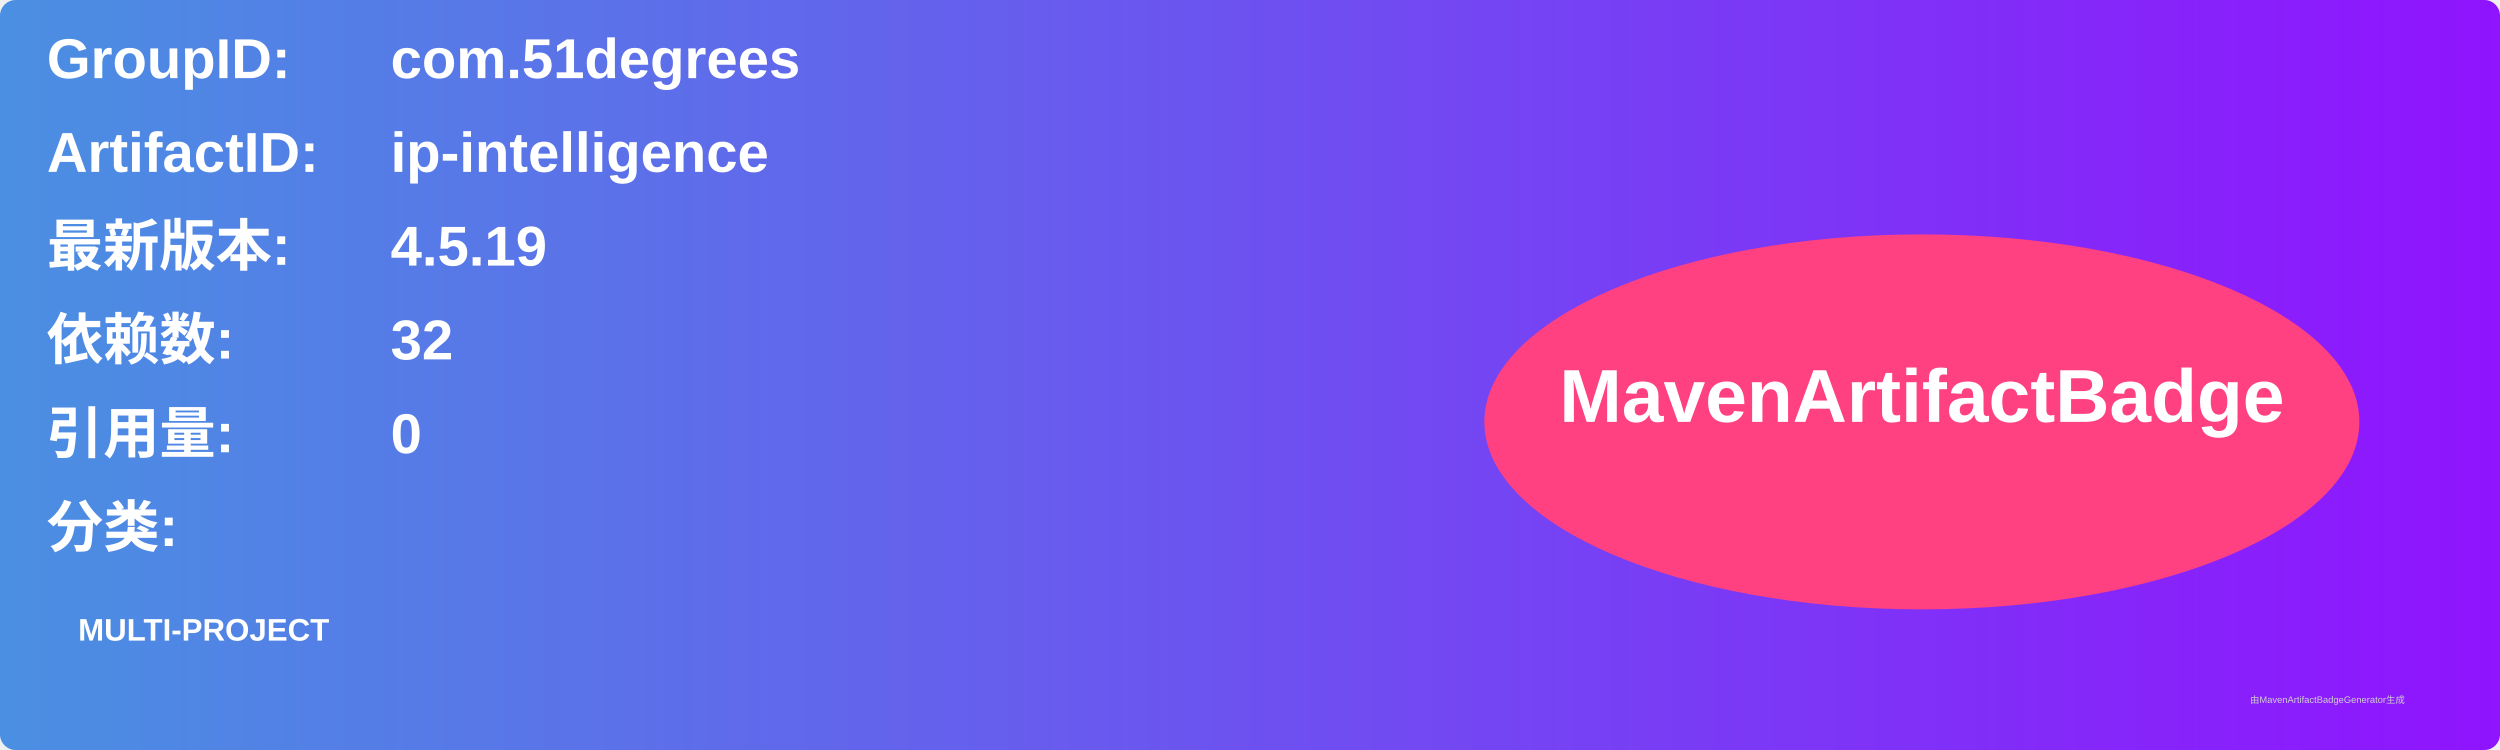
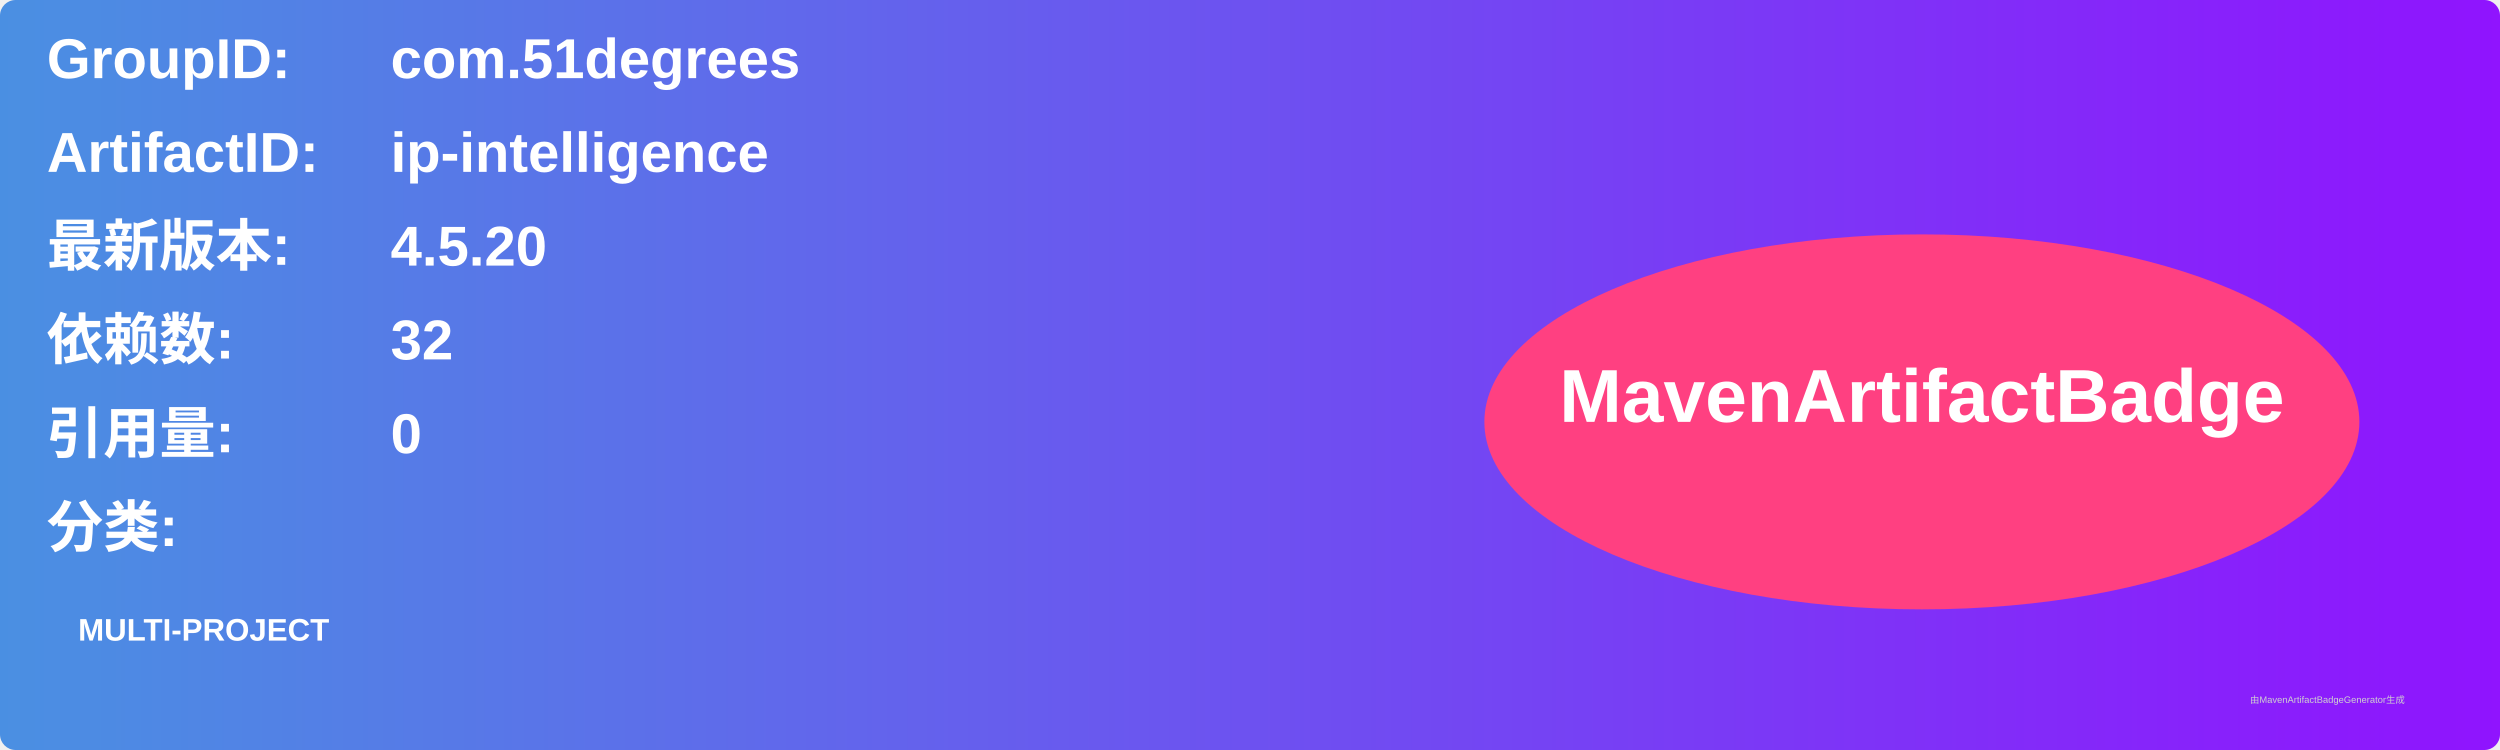
<svg xmlns="http://www.w3.org/2000/svg" width="800" height="240" viewBox="0 0 800 240">
  <linearGradient id="grad" x1="0%" y1="0%" x2="100%" y2="0%">
    <stop offset="0%" stop-color="#4a90e2" />
    <stop offset="100%" stop-color="#9013fe" />
  </linearGradient>
  <rect width="100%" height="100%" rx="5" ry="5" fill="url(#grad)" />
  <g transform="translate(15, 15)">
    <text x="0" y="10" font-family="Arial" font-size="18" fill="white" font-weight="bold" width="260">GroupID:</text>
    <text x="110" y="10" font-family="Arial" font-size="18" fill="white" font-weight="bold" width="460">com.51degrees</text>
    <text x="0" y="40" font-family="Arial" font-size="18" fill="white" font-weight="bold" width="260">ArtifactID:</text>
    <text x="110" y="40" font-family="Arial" font-size="18" fill="white" font-weight="bold" width="460">ip-intelligence</text>
    <text x="0" y="70" font-family="Arial" font-size="18" fill="white" font-weight="bold">最新版本:</text>
    <text x="110" y="70" font-family="Arial" font-size="18" fill="white" font-weight="bold">
-       <tspan font-weight="bold">4.5.19</tspan>
+       <tspan font-weight="bold">4.5.20</tspan>
    </text>
    <text x="0" y="100" font-family="Arial" font-size="18" fill="white" font-weight="bold">依赖数: </text>
    <text x="110" y="100" font-family="Arial" font-size="18" fill="white">
      <tspan font-weight="bold">32</tspan>
    </text>
    <text x="0" y="130" font-family="Arial" font-size="18" fill="white" font-weight="bold">引用量: </text>
    <text x="110" y="130" font-family="Arial" font-size="18" fill="white">
      <tspan font-weight="bold">0</tspan>
    </text>
    <text x="0" y="160" font-family="Arial" font-size="18" fill="white" font-weight="bold">分类:</text>
    <text x="10" y="190" font-family="Arial" font-size="10" fill="white">
      <tspan font-weight="bold">MULTI-PROJECT</tspan>
    </text>
    <ellipse cx="600" cy="120" rx="140" ry="60" fill="#ff4081" />
    <text x="600" y="120" text-anchor="middle" font-family="Arial" font-size="24" fill="white" font-weight="bold">MavenArtifactBadge</text>
  </g>
  <text x="720" y="225" font-family="Arial" font-size="3" fill="#d0d0d0">由MavenArtifactBadgeGenerator生成</text>
</svg>
